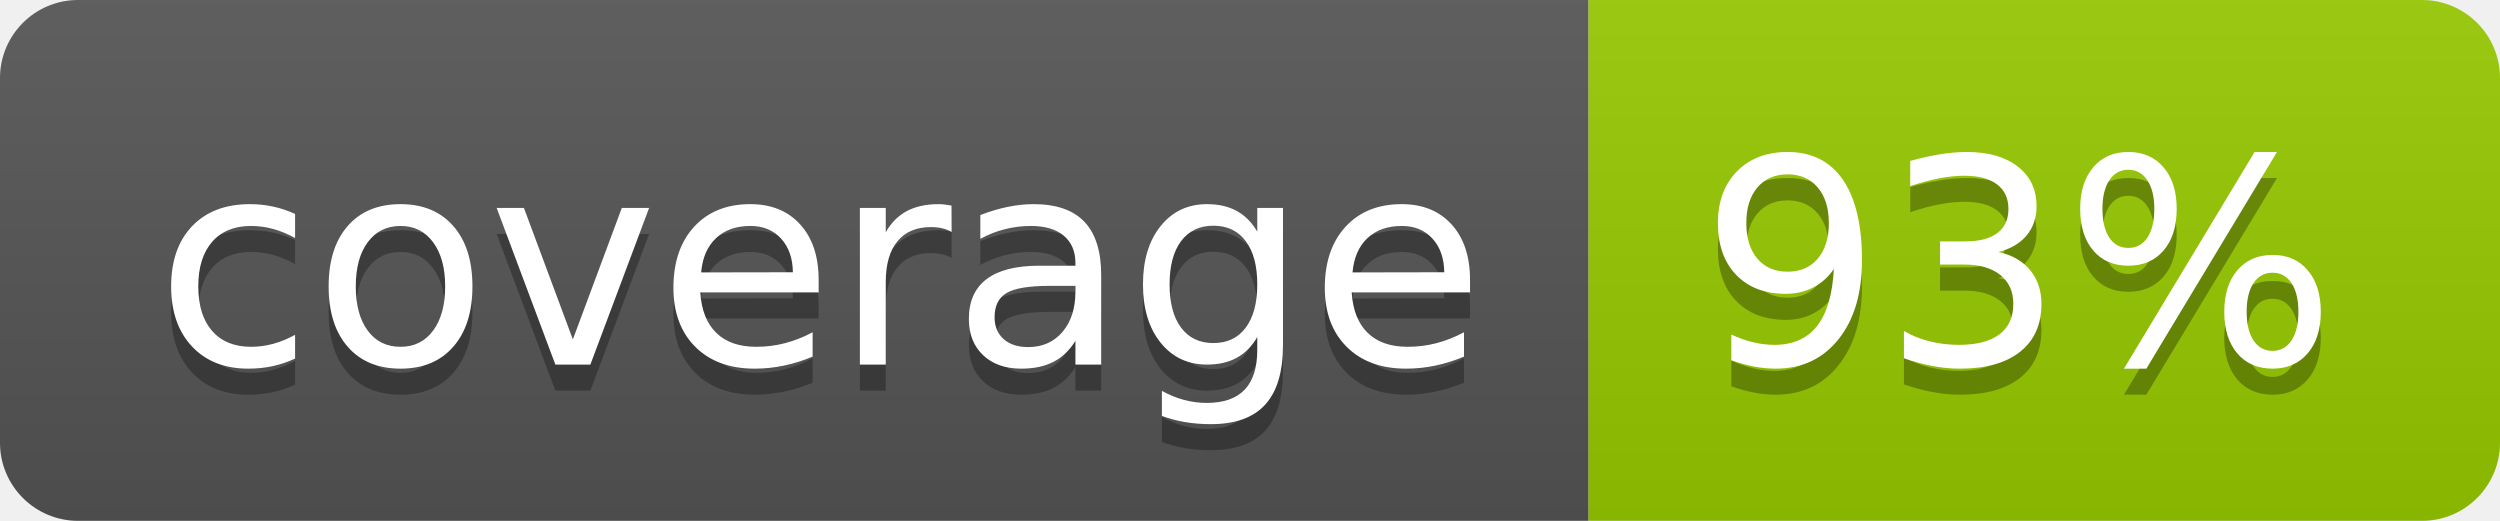
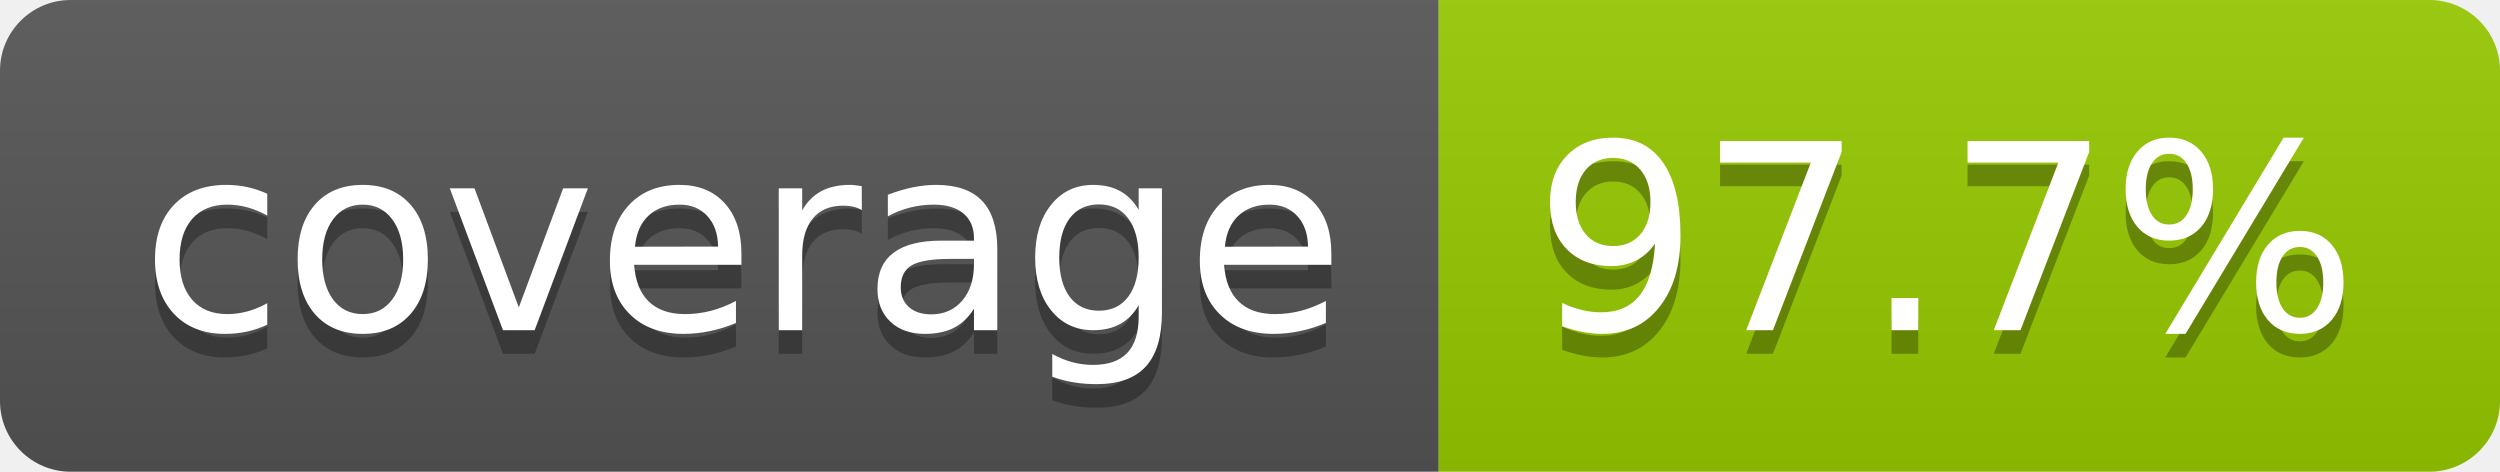
- <svg xmlns="http://www.w3.org/2000/svg" width="96" height="20" role="img" aria-label="coverage: 93%">
+ <svg xmlns="http://www.w3.org/2000/svg" width="106" height="20" role="img" aria-label="coverage: 97.7%">
  <linearGradient id="s" x2="0" y2="100%">
    <stop offset="0" stop-color="#bbb" stop-opacity=".1" />
    <stop offset="1" stop-opacity=".1" />
  </linearGradient>
  <clipPath id="r">
-     <rect width="96" height="20" rx="3" fill="#fff" />
+     <rect width="106" height="20" rx="3" fill="#fff" />
  </clipPath>
  <g clip-path="url(#r)">
    <rect width="61" height="20" fill="#555" />
-     <rect x="61" width="35" height="20" fill="#97ca00" />
-     <rect width="96" height="20" fill="url(#s)" />
+     <rect x="61" width="45" height="20" fill="#97ca00" />
+     <rect width="106" height="20" fill="url(#s)" />
  </g>
  <g fill="#fff" text-anchor="middle" font-family="Verdana,Geneva,DejaVu Sans,sans-serif" text-rendering="geometricPrecision" font-size="110">
    <text aria-hidden="true" x="315" y="150" fill="#010101" fill-opacity=".3" transform="scale(.1)" textLength="510">coverage</text>
    <text x="315" y="140" transform="scale(.1)" fill="#fff" textLength="510">coverage</text>
-     <text aria-hidden="true" x="775" y="150" fill="#010101" fill-opacity=".3" transform="scale(.1)" textLength="245">93%</text>
-     <text x="775" y="140" transform="scale(.1)" fill="#fff" textLength="245">93%</text>
+     <text aria-hidden="true" x="825" y="150" fill="#010101" fill-opacity=".3" transform="scale(.1)" textLength="350">97.7%</text>
+     <text x="825" y="140" transform="scale(.1)" fill="#fff" textLength="350">97.7%</text>
  </g>
</svg>
